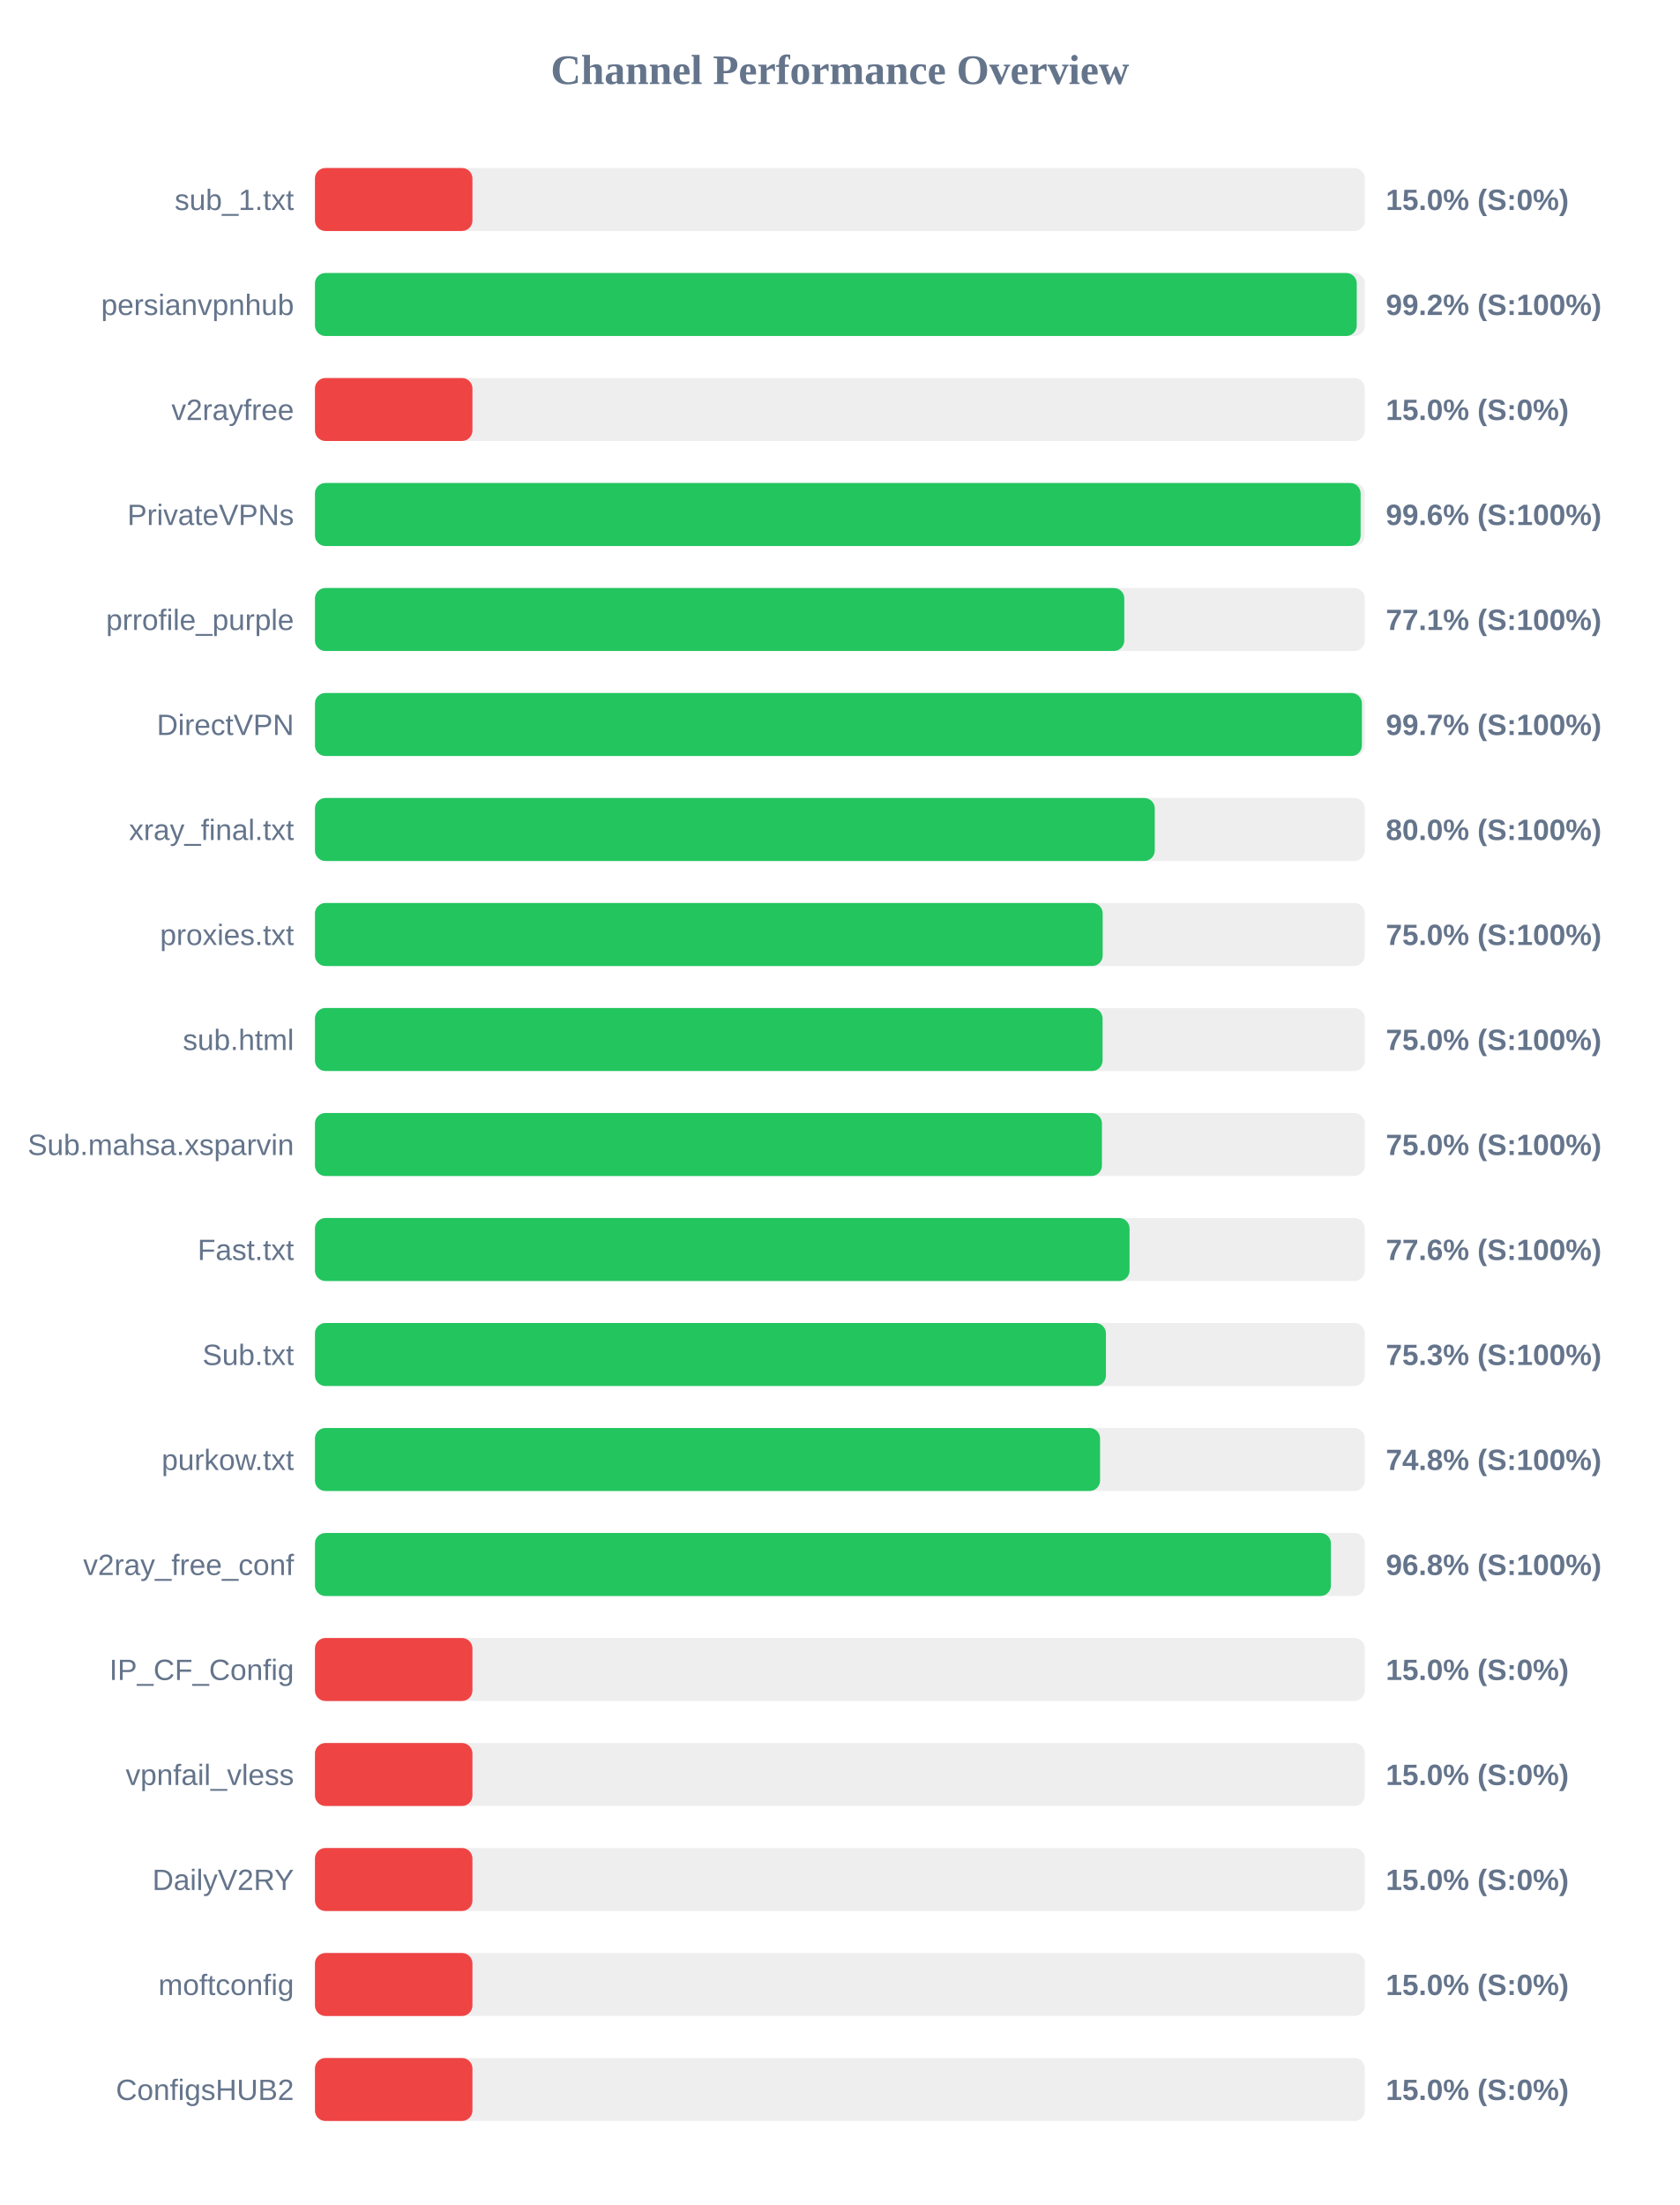
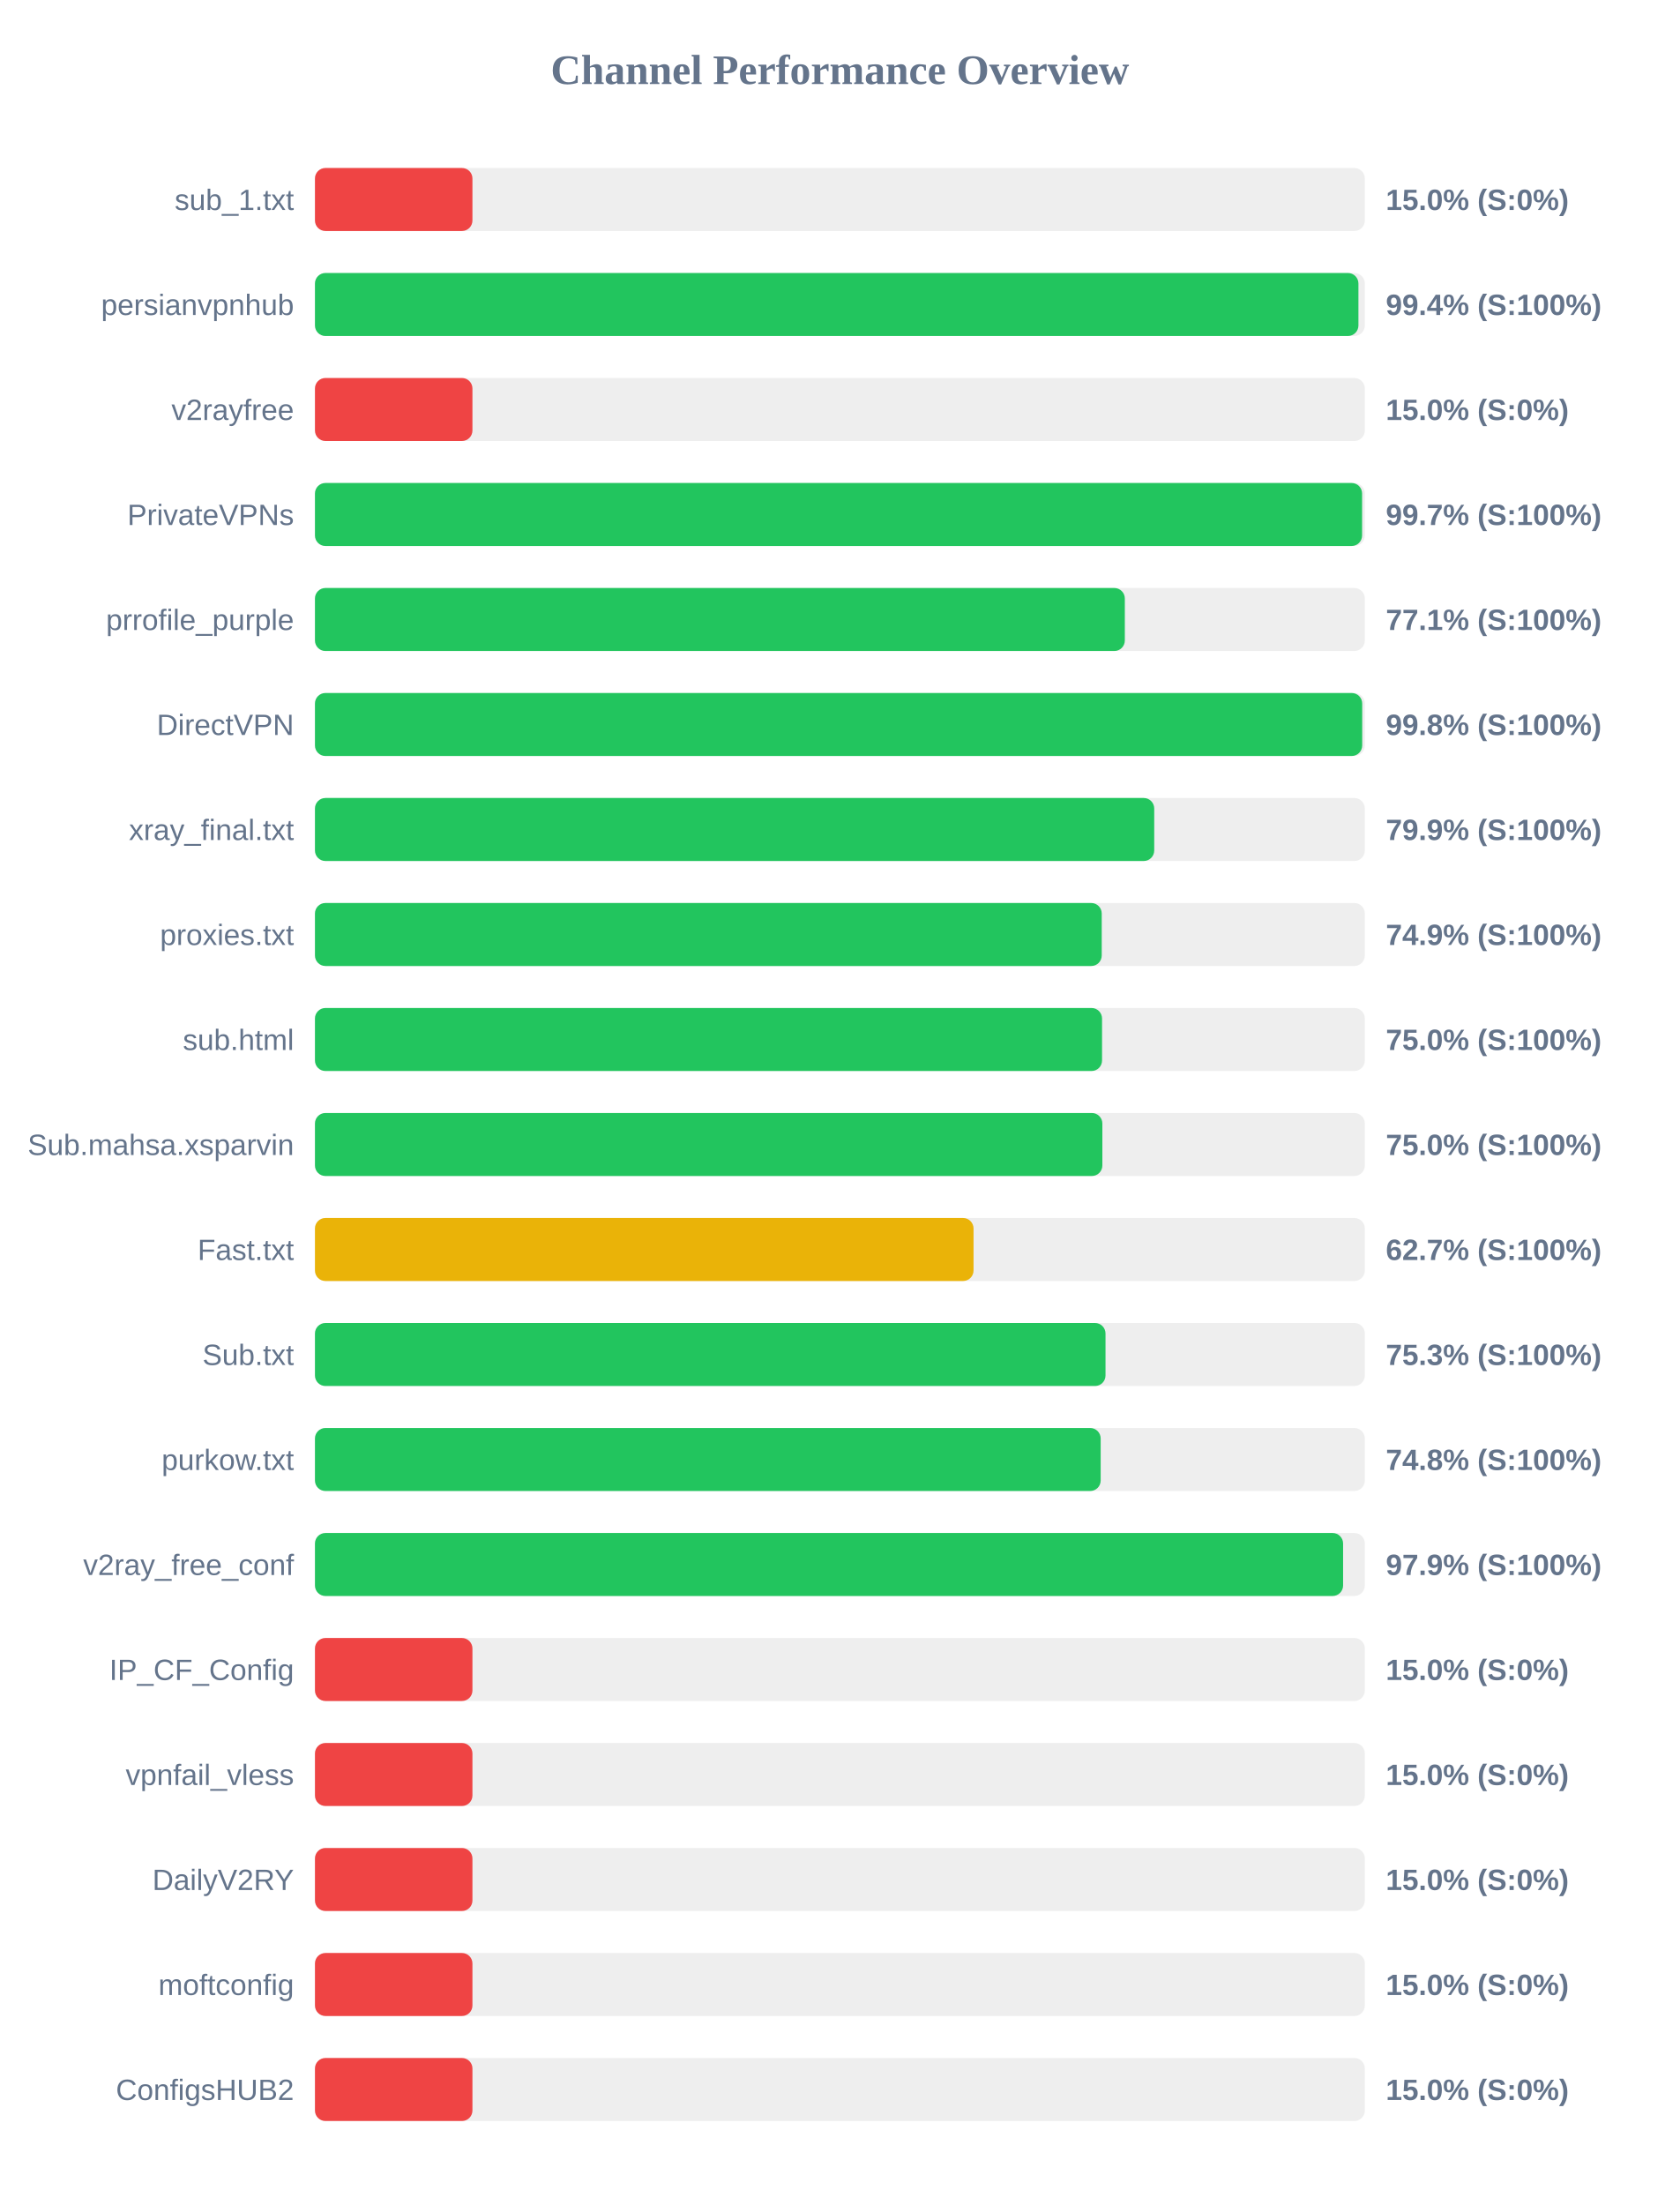
<svg xmlns="http://www.w3.org/2000/svg" width="800" height="1050" version="1.1">
  <style>
        .row { font: 14px Arial; fill: #64748b; }
        .score { font: bold 14px Arial; fill: #64748b; }
    </style>
  <text x="400" y="40" text-anchor="middle" font-size="20px" font-weight="bold" fill="#64748b">Channel Performance Overview</text>
  <rect x="150" y="80" width="500" height="30" fill="#eee" rx="5" />
  <rect x="150" y="80" width="75.0" height="30" fill="#ef4444" rx="5" />
  <text x="140" y="100" text-anchor="end" class="row">sub_1.txt</text>
  <text x="660" y="100" text-anchor="start" class="score">15.0% (S:0%)</text>
  <rect x="150" y="130" width="500" height="30" fill="#eee" rx="5" />
-   <rect x="150" y="130" width="496.15" height="30" fill="#22c55e" rx="5" />
+   <rect x="150" y="130" width="496.95" height="30" fill="#22c55e" rx="5" />
  <text x="140" y="150" text-anchor="end" class="row">persianvpnhub</text>
-   <text x="660" y="150" text-anchor="start" class="score">99.2% (S:100%)</text>
+   <text x="660" y="150" text-anchor="start" class="score">99.4% (S:100%)</text>
  <rect x="150" y="180" width="500" height="30" fill="#eee" rx="5" />
  <rect x="150" y="180" width="75.0" height="30" fill="#ef4444" rx="5" />
  <text x="140" y="200" text-anchor="end" class="row">v2rayfree</text>
  <text x="660" y="200" text-anchor="start" class="score">15.0% (S:0%)</text>
  <rect x="150" y="230" width="500" height="30" fill="#eee" rx="5" />
-   <rect x="150" y="230" width="498.0" height="30" fill="#22c55e" rx="5" />
+   <rect x="150" y="230" width="498.7" height="30" fill="#22c55e" rx="5" />
  <text x="140" y="250" text-anchor="end" class="row">PrivateVPNs</text>
-   <text x="660" y="250" text-anchor="start" class="score">99.6% (S:100%)</text>
+   <text x="660" y="250" text-anchor="start" class="score">99.7% (S:100%)</text>
  <rect x="150" y="280" width="500" height="30" fill="#eee" rx="5" />
-   <rect x="150" y="280" width="385.45" height="30" fill="#22c55e" rx="5" />
+   <rect x="150" y="280" width="385.7" height="30" fill="#22c55e" rx="5" />
  <text x="140" y="300" text-anchor="end" class="row">prrofile_purple</text>
  <text x="660" y="300" text-anchor="start" class="score">77.1% (S:100%)</text>
  <rect x="150" y="330" width="500" height="30" fill="#eee" rx="5" />
-   <rect x="150" y="330" width="498.6" height="30" fill="#22c55e" rx="5" />
+   <rect x="150" y="330" width="498.75" height="30" fill="#22c55e" rx="5" />
  <text x="140" y="350" text-anchor="end" class="row">DirectVPN</text>
-   <text x="660" y="350" text-anchor="start" class="score">99.7% (S:100%)</text>
+   <text x="660" y="350" text-anchor="start" class="score">99.8% (S:100%)</text>
  <rect x="150" y="380" width="500" height="30" fill="#eee" rx="5" />
-   <rect x="150" y="380" width="399.95" height="30" fill="#22c55e" rx="5" />
+   <rect x="150" y="380" width="399.7" height="30" fill="#22c55e" rx="5" />
  <text x="140" y="400" text-anchor="end" class="row">xray_final.txt</text>
-   <text x="660" y="400" text-anchor="start" class="score">80.0% (S:100%)</text>
+   <text x="660" y="400" text-anchor="start" class="score">79.9% (S:100%)</text>
  <rect x="150" y="430" width="500" height="30" fill="#eee" rx="5" />
-   <rect x="150" y="430" width="375.15" height="30" fill="#22c55e" rx="5" />
+   <rect x="150" y="430" width="374.7" height="30" fill="#22c55e" rx="5" />
  <text x="140" y="450" text-anchor="end" class="row">proxies.txt</text>
-   <text x="660" y="450" text-anchor="start" class="score">75.0% (S:100%)</text>
+   <text x="660" y="450" text-anchor="start" class="score">74.9% (S:100%)</text>
  <rect x="150" y="480" width="500" height="30" fill="#eee" rx="5" />
-   <rect x="150" y="480" width="375.1" height="30" fill="#22c55e" rx="5" />
+   <rect x="150" y="480" width="374.85" height="30" fill="#22c55e" rx="5" />
  <text x="140" y="500" text-anchor="end" class="row">sub.html</text>
  <text x="660" y="500" text-anchor="start" class="score">75.0% (S:100%)</text>
  <rect x="150" y="530" width="500" height="30" fill="#eee" rx="5" />
-   <rect x="150" y="530" width="374.8" height="30" fill="#22c55e" rx="5" />
+   <rect x="150" y="530" width="375.0" height="30" fill="#22c55e" rx="5" />
  <text x="140" y="550" text-anchor="end" class="row">Sub.mahsa.xsparvin</text>
  <text x="660" y="550" text-anchor="start" class="score">75.0% (S:100%)</text>
  <rect x="150" y="580" width="500" height="30" fill="#eee" rx="5" />
-   <rect x="150" y="580" width="387.95" height="30" fill="#22c55e" rx="5" />
+   <rect x="150" y="580" width="313.65" height="30" fill="#eab308" rx="5" />
  <text x="140" y="600" text-anchor="end" class="row">Fast.txt</text>
-   <text x="660" y="600" text-anchor="start" class="score">77.6% (S:100%)</text>
+   <text x="660" y="600" text-anchor="start" class="score">62.7% (S:100%)</text>
  <rect x="150" y="630" width="500" height="30" fill="#eee" rx="5" />
-   <rect x="150" y="630" width="376.7" height="30" fill="#22c55e" rx="5" />
+   <rect x="150" y="630" width="376.5" height="30" fill="#22c55e" rx="5" />
  <text x="140" y="650" text-anchor="end" class="row">Sub.txt</text>
  <text x="660" y="650" text-anchor="start" class="score">75.3% (S:100%)</text>
  <rect x="150" y="680" width="500" height="30" fill="#eee" rx="5" />
-   <rect x="150" y="680" width="373.9" height="30" fill="#22c55e" rx="5" />
+   <rect x="150" y="680" width="374.2" height="30" fill="#22c55e" rx="5" />
  <text x="140" y="700" text-anchor="end" class="row">purkow.txt</text>
  <text x="660" y="700" text-anchor="start" class="score">74.8% (S:100%)</text>
  <rect x="150" y="730" width="500" height="30" fill="#eee" rx="5" />
-   <rect x="150" y="730" width="483.85" height="30" fill="#22c55e" rx="5" />
+   <rect x="150" y="730" width="489.65" height="30" fill="#22c55e" rx="5" />
  <text x="140" y="750" text-anchor="end" class="row">v2ray_free_conf</text>
-   <text x="660" y="750" text-anchor="start" class="score">96.8% (S:100%)</text>
+   <text x="660" y="750" text-anchor="start" class="score">97.9% (S:100%)</text>
  <rect x="150" y="780" width="500" height="30" fill="#eee" rx="5" />
  <rect x="150" y="780" width="75.0" height="30" fill="#ef4444" rx="5" />
  <text x="140" y="800" text-anchor="end" class="row">IP_CF_Config</text>
  <text x="660" y="800" text-anchor="start" class="score">15.0% (S:0%)</text>
  <rect x="150" y="830" width="500" height="30" fill="#eee" rx="5" />
  <rect x="150" y="830" width="75.0" height="30" fill="#ef4444" rx="5" />
  <text x="140" y="850" text-anchor="end" class="row">vpnfail_vless</text>
  <text x="660" y="850" text-anchor="start" class="score">15.0% (S:0%)</text>
  <rect x="150" y="880" width="500" height="30" fill="#eee" rx="5" />
  <rect x="150" y="880" width="75.0" height="30" fill="#ef4444" rx="5" />
  <text x="140" y="900" text-anchor="end" class="row">DailyV2RY</text>
  <text x="660" y="900" text-anchor="start" class="score">15.0% (S:0%)</text>
  <rect x="150" y="930" width="500" height="30" fill="#eee" rx="5" />
  <rect x="150" y="930" width="75.0" height="30" fill="#ef4444" rx="5" />
  <text x="140" y="950" text-anchor="end" class="row">moftconfig</text>
  <text x="660" y="950" text-anchor="start" class="score">15.0% (S:0%)</text>
  <rect x="150" y="980" width="500" height="30" fill="#eee" rx="5" />
  <rect x="150" y="980" width="75.0" height="30" fill="#ef4444" rx="5" />
  <text x="140" y="1000" text-anchor="end" class="row">ConfigsHUB2</text>
  <text x="660" y="1000" text-anchor="start" class="score">15.0% (S:0%)</text>
</svg>
